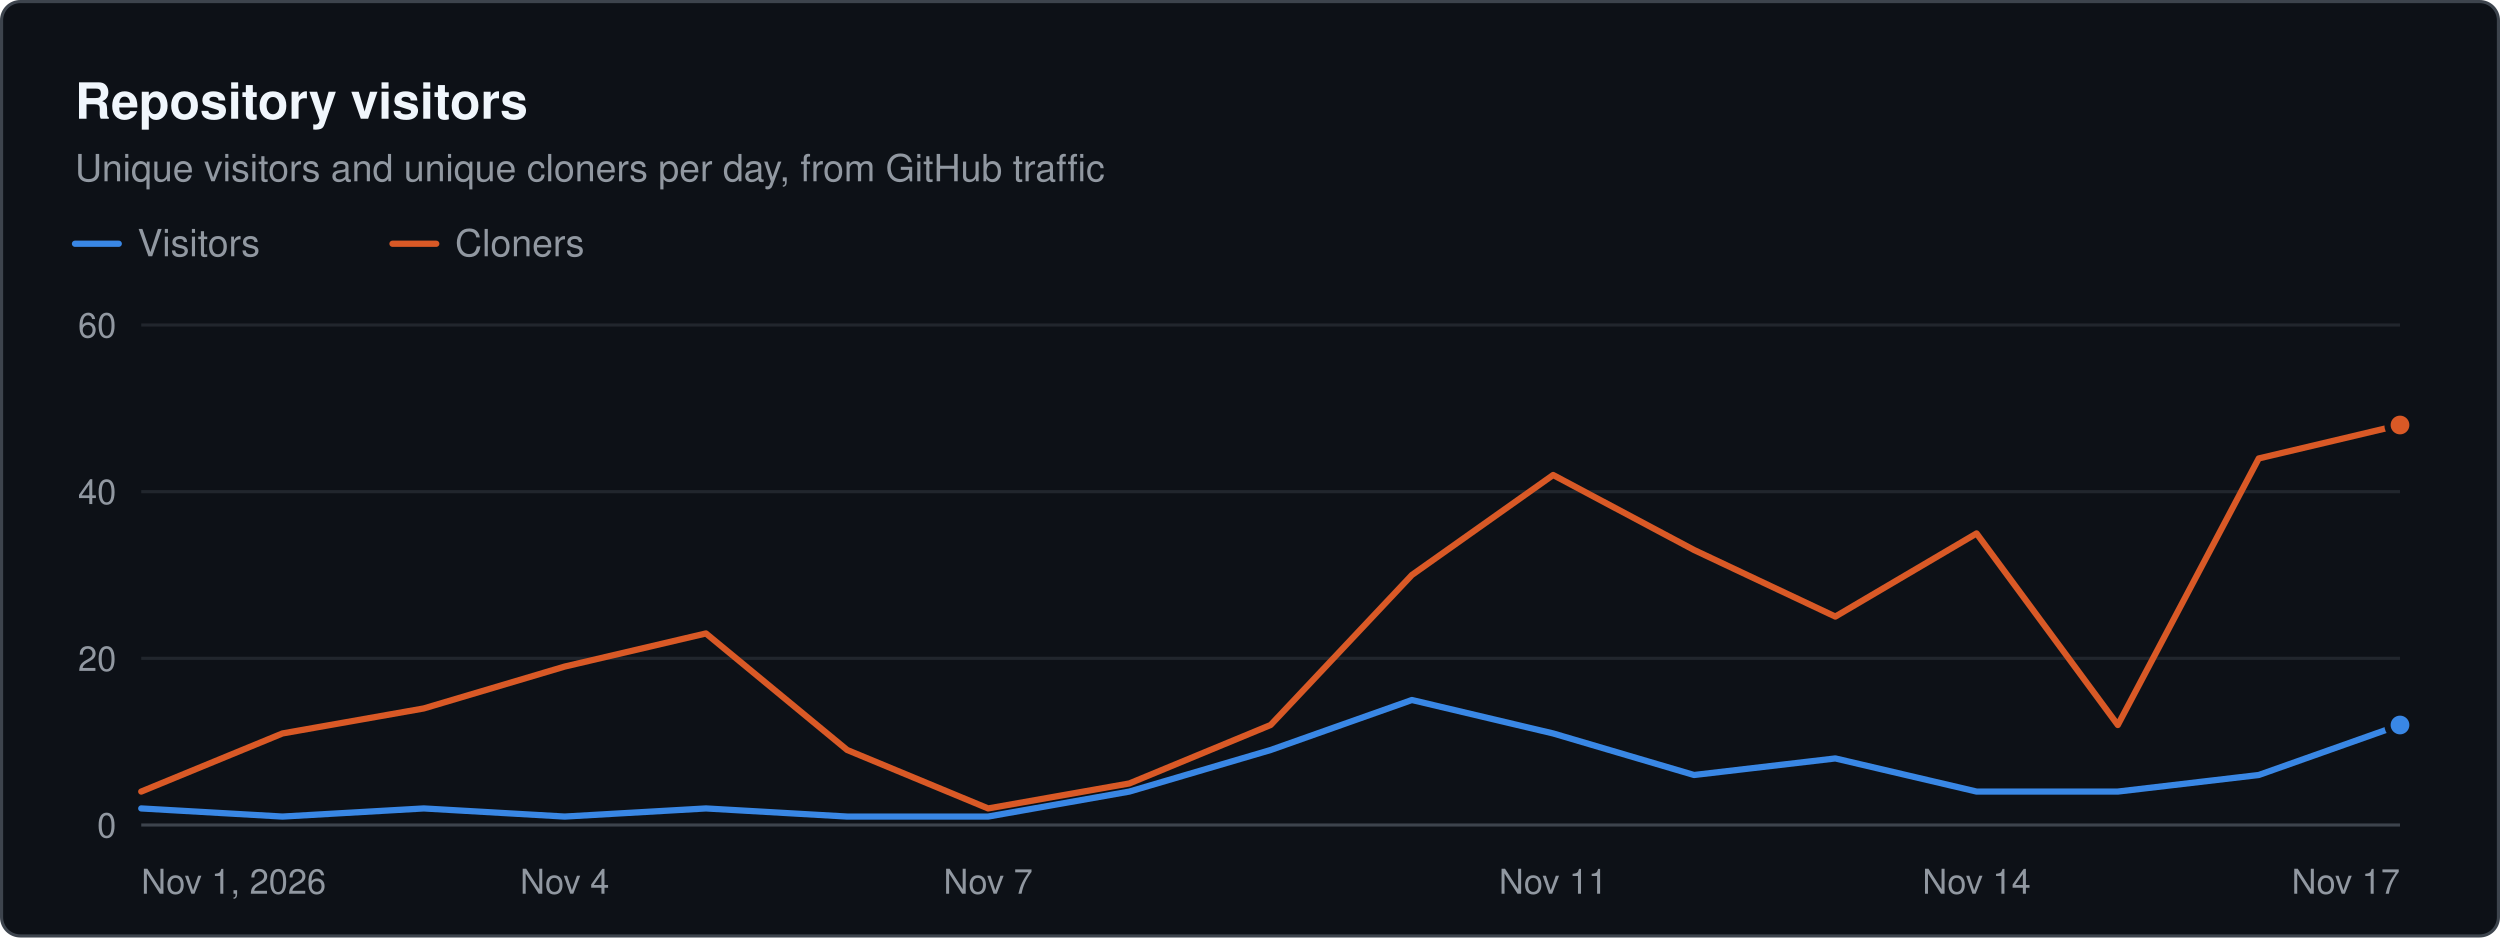
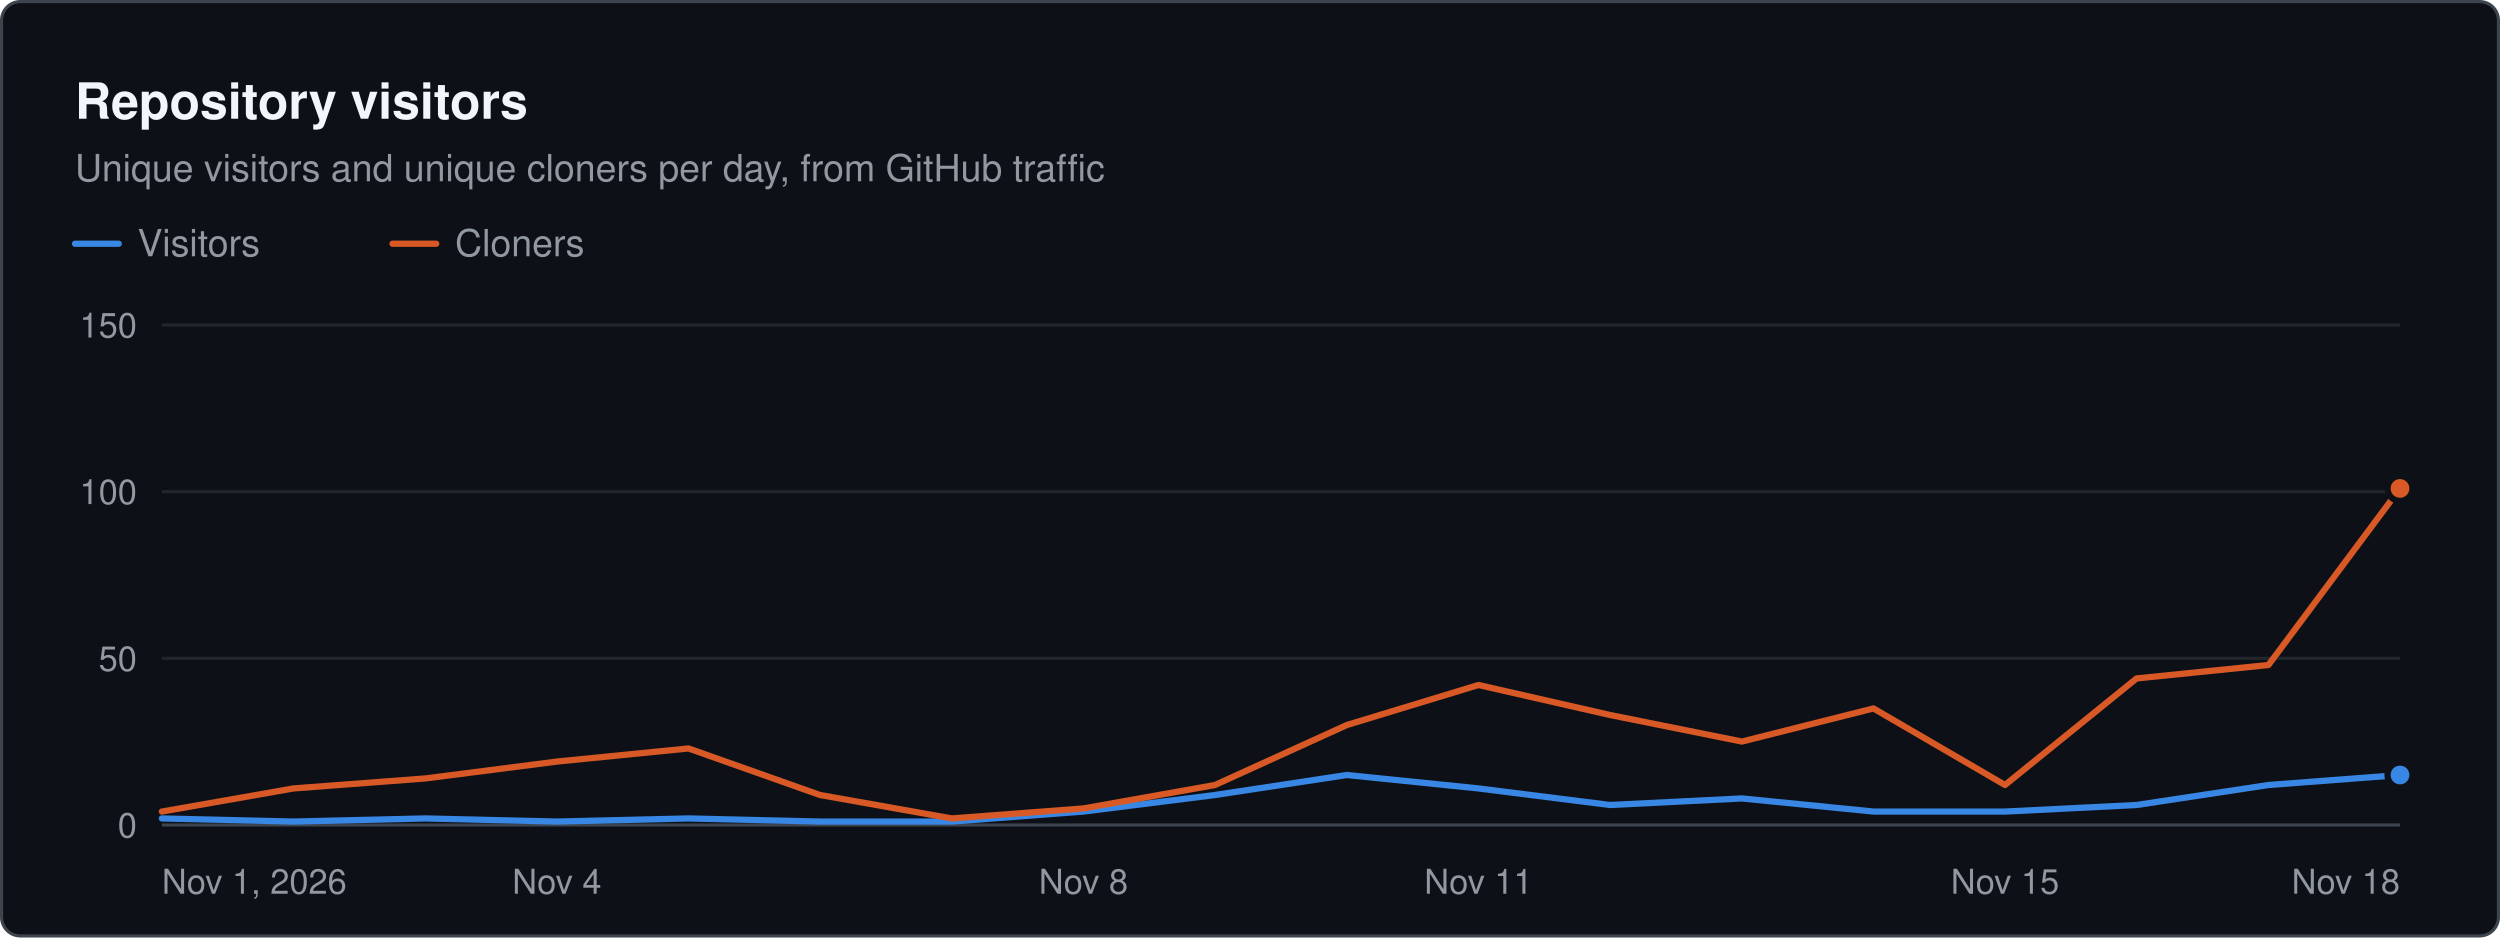
<svg xmlns="http://www.w3.org/2000/svg" width="800" height="300" viewBox="0 0 800 300" role="img" aria-label="Repository visitors. Unique visitors and unique cloners per day, from GitHub traffic" font-family="system-ui, -apple-system, &quot;Segoe UI&quot;, Helvetica, Arial, sans-serif">
  <rect x="0.5" y="0.5" width="799" height="299" rx="6" fill="#0d1117" stroke="#3d444d" />
  <text x="24" y="38" font-size="16" fill="#f0f6fc" font-weight="600">Repository visitors</text>
  <text x="24" y="58" font-size="12" fill="#9198a1">Unique visitors and unique cloners per day, from GitHub traffic</text>
  <line x1="24" x2="38" y1="78" y2="78" stroke="#3987e5" stroke-width="2" stroke-linecap="round" />
  <text x="44" y="82" font-size="12" fill="#9198a1">Visitors</text>
  <line x1="125.6" x2="139.6" y1="78" y2="78" stroke="#d95926" stroke-width="2" stroke-linecap="round" />
  <text x="145.6" y="82" font-size="12" fill="#9198a1">Cloners</text>
-   <line x1="45.2" x2="768" y1="264" y2="264" stroke="#3d444d" stroke-width="1" />
-   <text x="37.2" y="268" font-size="11" fill="#9198a1" text-anchor="end">0</text>
-   <line x1="45.2" x2="768" y1="210.667" y2="210.667" stroke="#21262d" stroke-width="1" />
-   <text x="37.2" y="214.7" font-size="11" fill="#9198a1" text-anchor="end">20</text>
-   <line x1="45.2" x2="768" y1="157.333" y2="157.333" stroke="#21262d" stroke-width="1" />
-   <text x="37.2" y="161.3" font-size="11" fill="#9198a1" text-anchor="end">40</text>
-   <line x1="45.2" x2="768" y1="104" y2="104" stroke="#21262d" stroke-width="1" />
-   <text x="37.2" y="108" font-size="11" fill="#9198a1" text-anchor="end">60</text>
-   <text x="45.2" y="286" font-size="11" fill="#9198a1">Nov 1, 2026</text>
-   <text x="180.7" y="286" font-size="11" fill="#9198a1" text-anchor="middle">Nov 4</text>
-   <text x="316.2" y="286" font-size="11" fill="#9198a1" text-anchor="middle">Nov 7</text>
-   <text x="497" y="286" font-size="11" fill="#9198a1" text-anchor="middle">Nov 11</text>
-   <text x="632.5" y="286" font-size="11" fill="#9198a1" text-anchor="middle">Nov 14</text>
-   <text x="768" y="286" font-size="11" fill="#9198a1" text-anchor="end">Nov 17</text>
-   <path d="M45.2 258.7 L90.4 261.3 L135.6 258.7 L180.7 261.3 L225.9 258.7 L271.1 261.3 L316.2 261.3 L361.4 253.3 L406.6 240 L451.8 224 L497 234.7 L542.1 248 L587.3 242.7 L632.5 253.3 L677.7 253.3 L722.8 248 L768 232" fill="none" stroke="#3987e5" stroke-width="2" stroke-linejoin="round" stroke-linecap="round" />
-   <circle cx="768" cy="232" r="4" fill="#3987e5" stroke="#0d1117" stroke-width="2" />
-   <path d="M45.2 253.3 L90.4 234.7 L135.6 226.7 L180.7 213.3 L225.9 202.7 L271.1 240 L316.2 258.7 L361.4 250.7 L406.6 232 L451.8 184 L497 152 L542.1 176 L587.3 197.3 L632.5 170.7 L677.7 232 L722.8 146.7 L768 136" fill="none" stroke="#d95926" stroke-width="2" stroke-linejoin="round" stroke-linecap="round" />
-   <circle cx="768" cy="136" r="4" fill="#d95926" stroke="#0d1117" stroke-width="2" />
+   <line x1="51.8" x2="768" y1="264" y2="264" stroke="#3d444d" stroke-width="1" />
+   <text x="43.8" y="268" font-size="11" fill="#9198a1" text-anchor="end">0</text>
+   <line x1="51.8" x2="768" y1="210.667" y2="210.667" stroke="#21262d" stroke-width="1" />
+   <text x="43.8" y="214.7" font-size="11" fill="#9198a1" text-anchor="end">50</text>
+   <line x1="51.8" x2="768" y1="157.333" y2="157.333" stroke="#21262d" stroke-width="1" />
+   <text x="43.8" y="161.3" font-size="11" fill="#9198a1" text-anchor="end">100</text>
+   <line x1="51.8" x2="768" y1="104" y2="104" stroke="#21262d" stroke-width="1" />
+   <text x="43.8" y="108" font-size="11" fill="#9198a1" text-anchor="end">150</text>
+   <text x="51.8" y="286" font-size="11" fill="#9198a1">Nov 1, 2026</text>
+   <text x="178.2" y="286" font-size="11" fill="#9198a1" text-anchor="middle">Nov 4</text>
+   <text x="346.7" y="286" font-size="11" fill="#9198a1" text-anchor="middle">Nov 8</text>
+   <text x="473.1" y="286" font-size="11" fill="#9198a1" text-anchor="middle">Nov 11</text>
+   <text x="641.6" y="286" font-size="11" fill="#9198a1" text-anchor="middle">Nov 15</text>
+   <text x="768" y="286" font-size="11" fill="#9198a1" text-anchor="end">Nov 18</text>
+   <path d="M51.8 261.9 L93.9 262.9 L136.1 261.9 L178.2 262.9 L220.3 261.9 L262.4 262.9 L304.6 262.9 L346.7 259.7 L388.8 254.4 L431 248 L473.1 252.3 L515.2 257.6 L557.4 255.5 L599.5 259.7 L641.6 259.7 L683.7 257.6 L725.9 251.2 L768 248" fill="none" stroke="#3987e5" stroke-width="2" stroke-linejoin="round" stroke-linecap="round" />
+   <circle cx="768" cy="248" r="4" fill="#3987e5" stroke="#0d1117" stroke-width="2" />
+   <path d="M51.8 259.7 L93.9 252.3 L136.1 249.1 L178.2 243.7 L220.3 239.5 L262.4 254.4 L304.6 261.9 L346.7 258.7 L388.8 251.2 L431 232 L473.1 219.2 L515.2 228.8 L557.4 237.3 L599.5 226.7 L641.6 251.2 L683.7 217.1 L725.9 212.8 L768 156.3" fill="none" stroke="#d95926" stroke-width="2" stroke-linejoin="round" stroke-linecap="round" />
+   <circle cx="768" cy="156.3" r="4" fill="#d95926" stroke="#0d1117" stroke-width="2" />
</svg>
